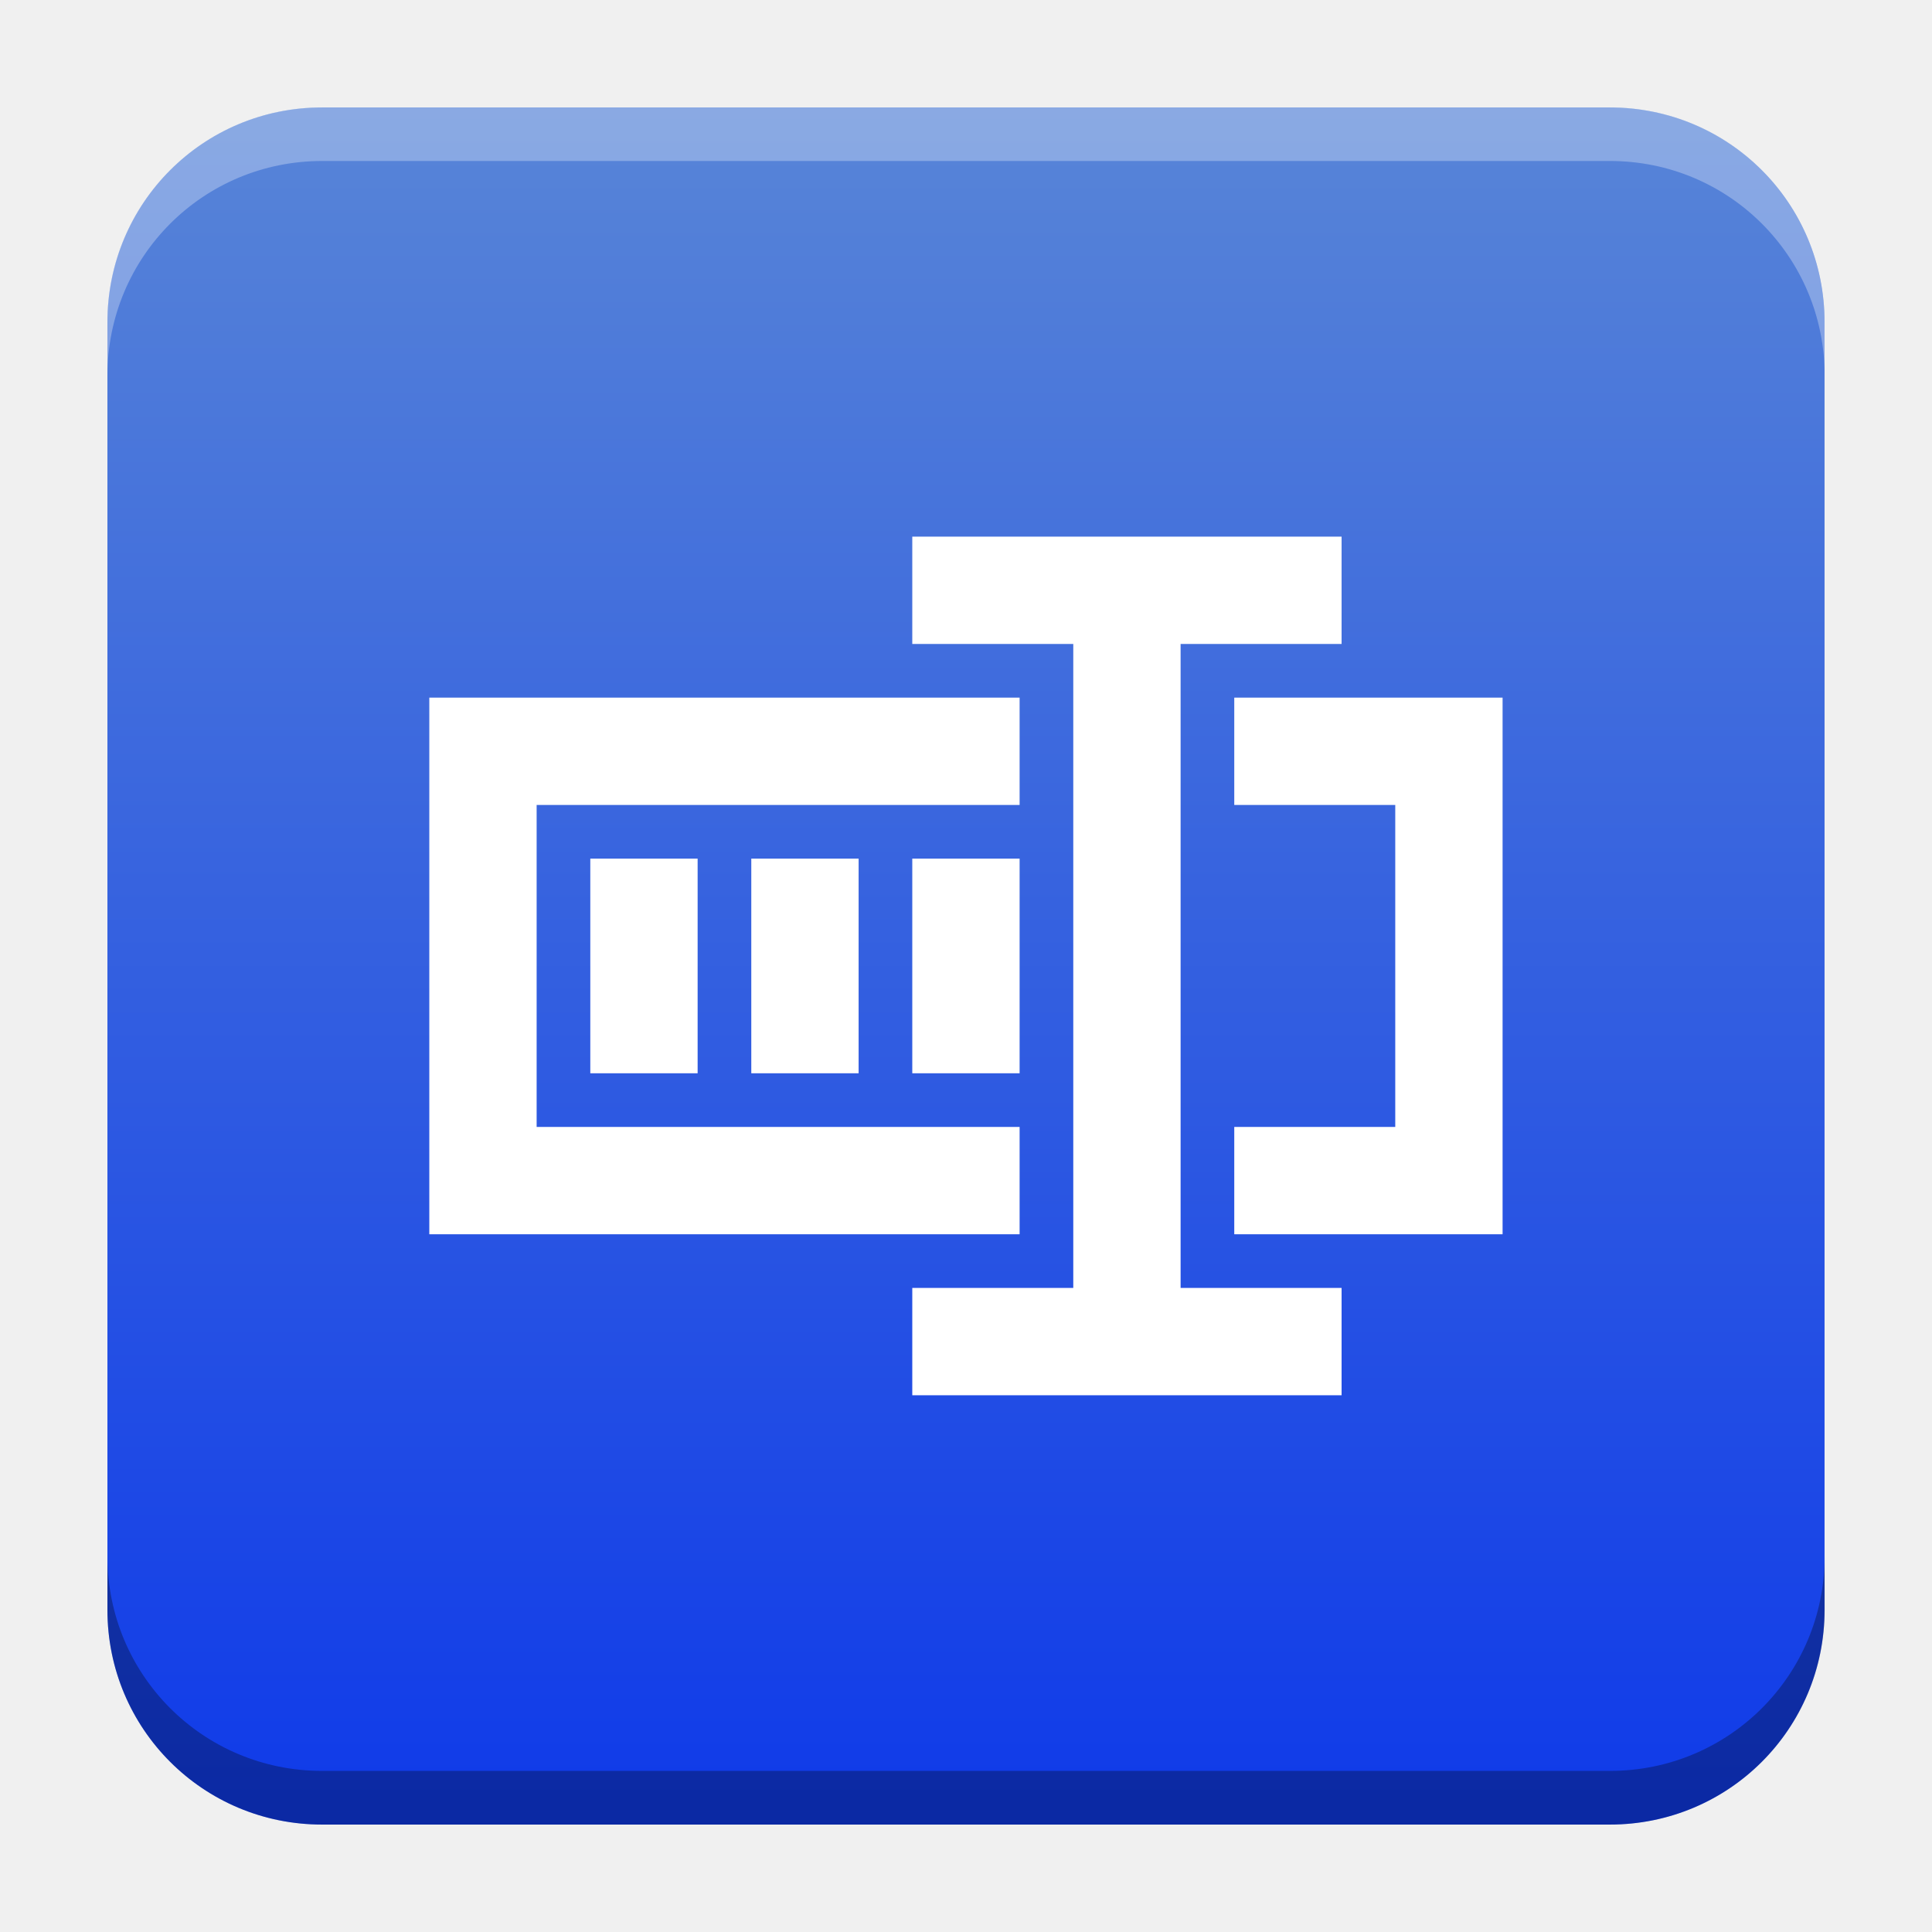
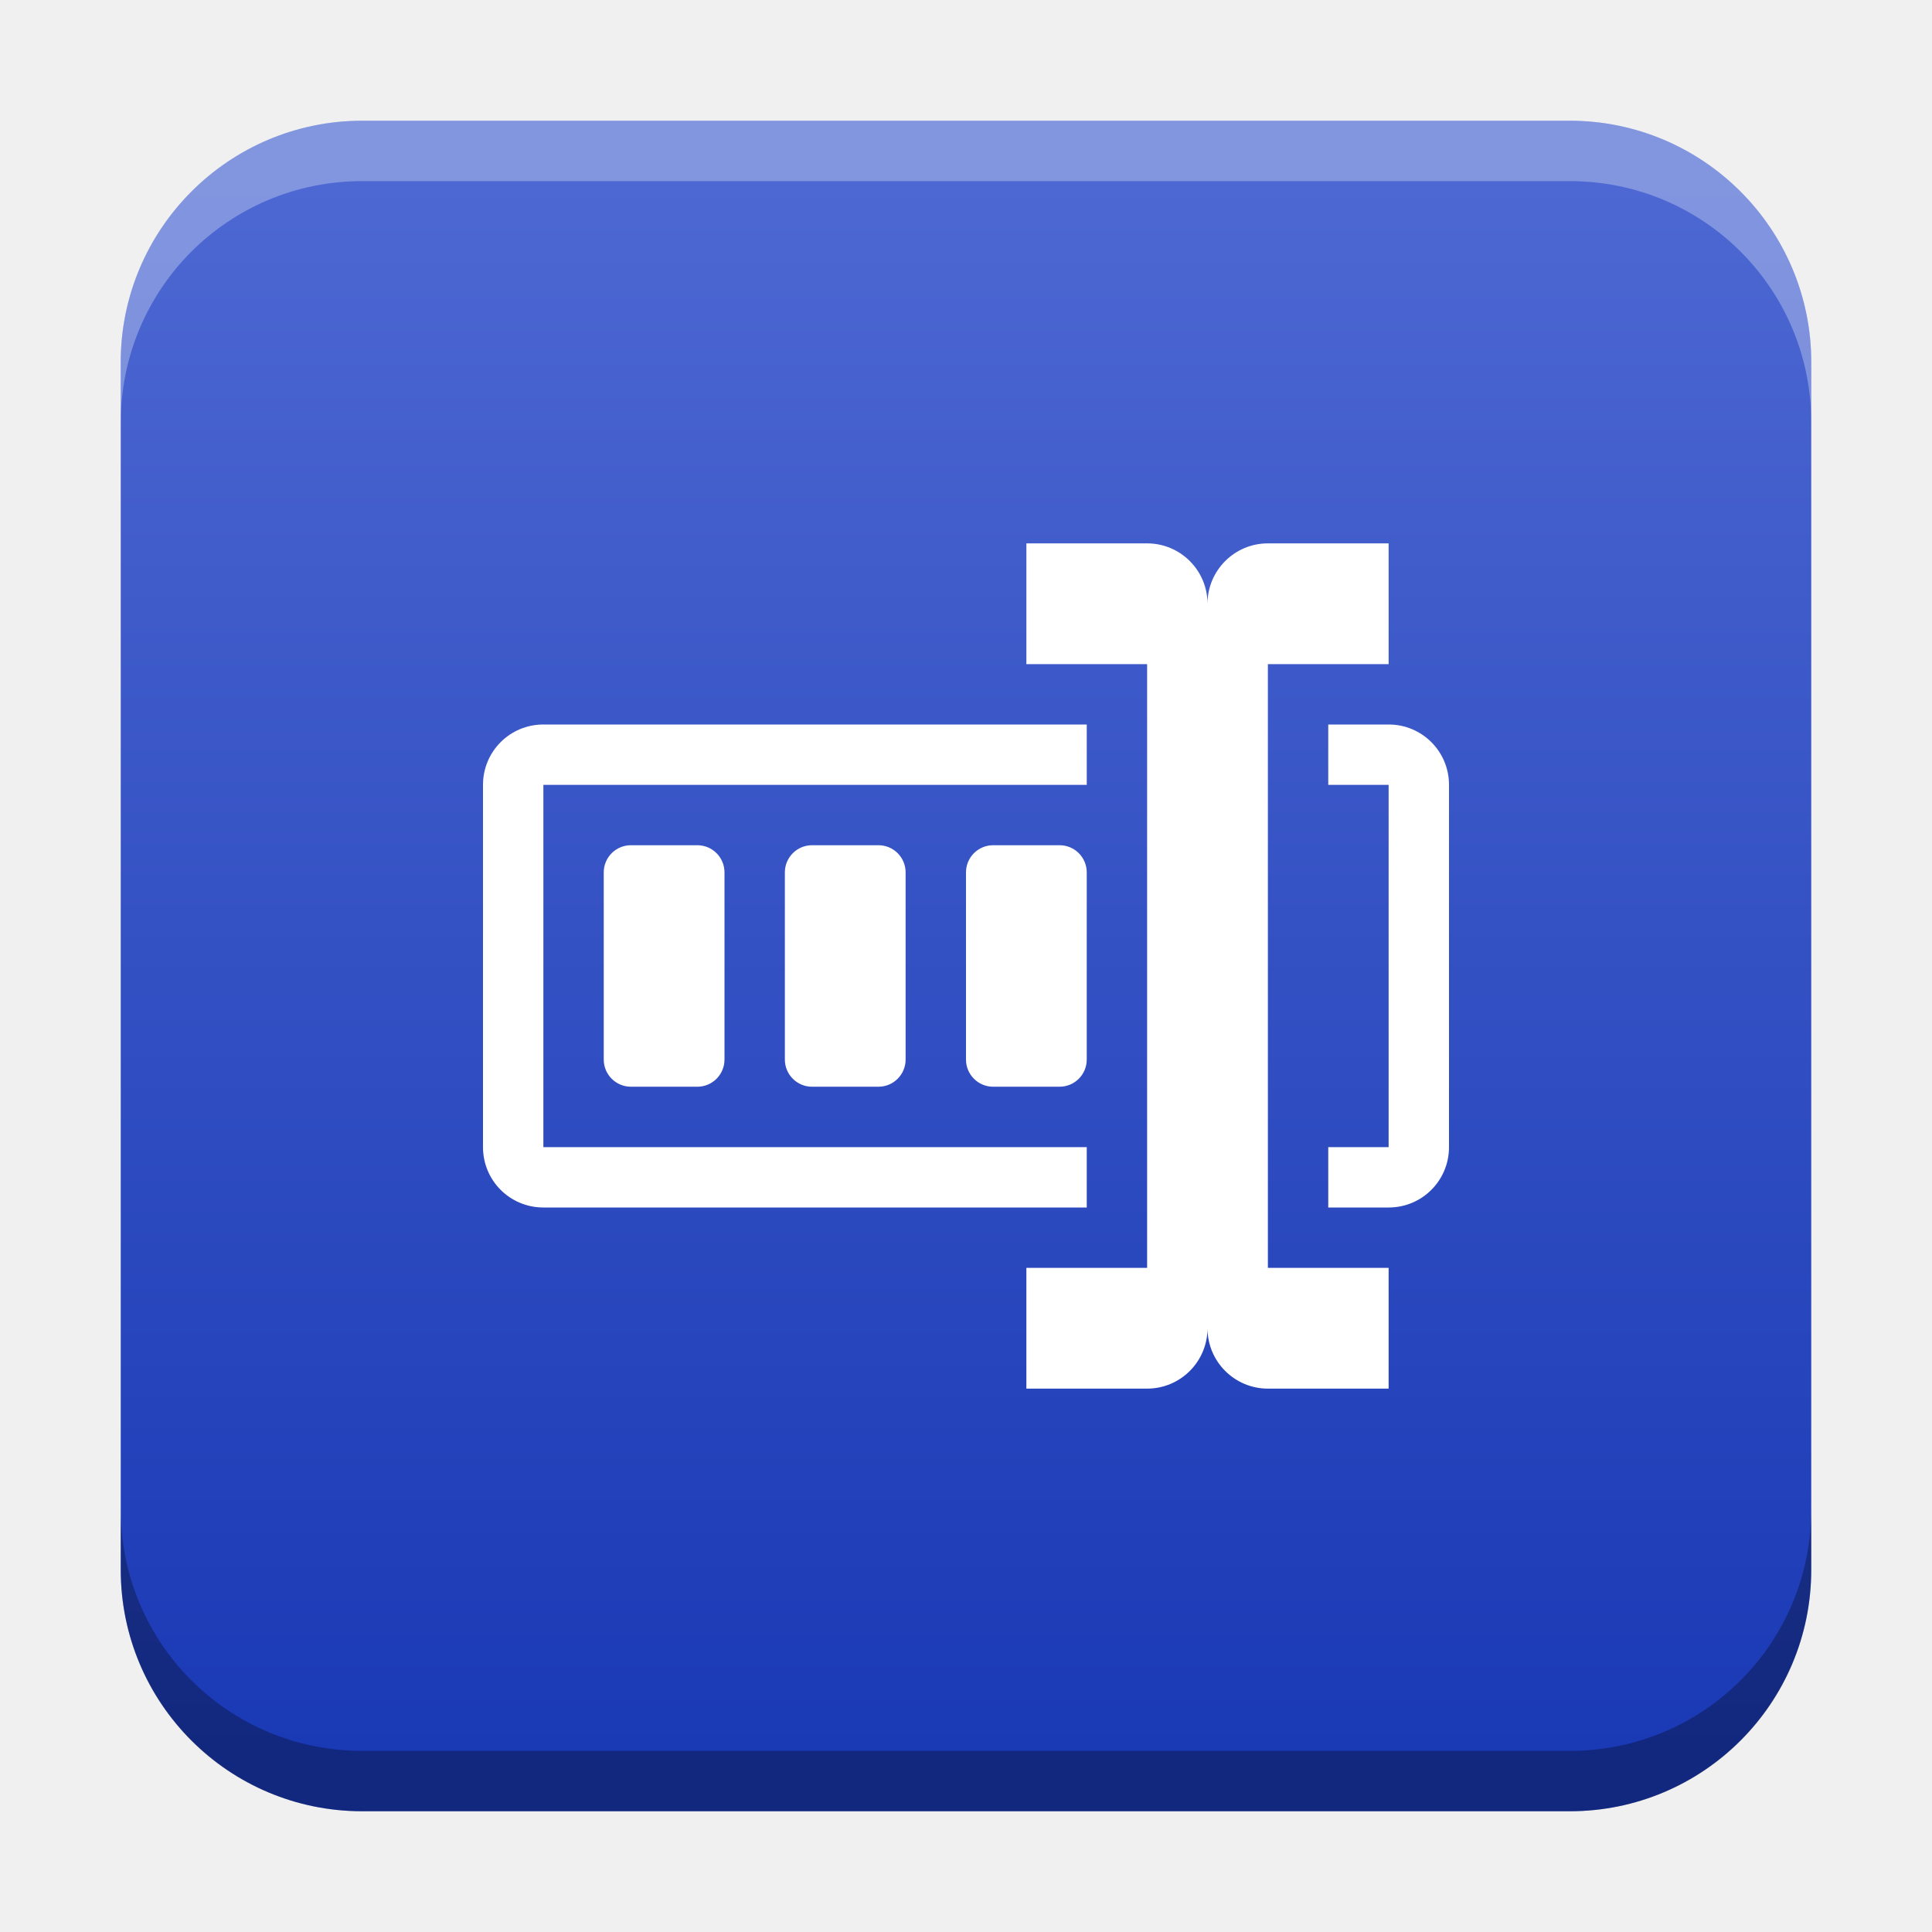
- <svg xmlns="http://www.w3.org/2000/svg" xmlns:xlink="http://www.w3.org/1999/xlink" width="18.001" height="18" id="svg2" version="1.1">
+ <svg xmlns="http://www.w3.org/2000/svg" xmlns:xlink="http://www.w3.org/1999/xlink" width="32" height="32" id="svg2" version="1.1">
  <defs id="defs4">
-     <linearGradient id="linearGradient2367">
-       <stop style="stop-color:#0f3ae9;stop-opacity:1" offset="0" id="stop2363" />
-       <stop style="stop-color:#5885d7;stop-opacity:1" offset="1" id="stop2365" />
+     <linearGradient id="linearGradient10683">
+       <stop style="stop-color:#1a39b5;stop-opacity:1" offset="0" id="stop10679" />
+       <stop style="stop-color:#4d68d2;stop-opacity:1" offset="1" id="stop10681" />
+     </linearGradient>
+     <linearGradient id="linearGradient8471">
+       <stop id="stop8467" offset="0" style="stop-color:#2aa9c7;stop-opacity:1" />
+       <stop id="stop8469" offset="1" style="stop-color:#297fcc;stop-opacity:1" />
    </linearGradient>
    <linearGradient id="linearGradient5306">
      <stop style="stop-color:#ffffff;stop-opacity:0.099;" offset="0" id="stop5308" />
      <stop style="stop-color:#ffffff;stop-opacity:0;" offset="1" id="stop5310" />
    </linearGradient>
    <linearGradient id="linearGradient5290">
      <stop style="stop-color:#00ffff;stop-opacity:0.098;" offset="0" id="stop5292" />
      <stop id="stop6740" offset="0.5" style="stop-color:#00ff7f;stop-opacity:0.047;" />
      <stop style="stop-color:#00ff00;stop-opacity:0;" offset="1" id="stop5294" />
    </linearGradient>
    <linearGradient id="linearGradient5188">
      <stop style="stop-color:#64b5f6;stop-opacity:0.247;" offset="0" id="stop5198" />
      <stop style="stop-color:#64b5f6;stop-opacity:0;" offset="1" id="stop5192" />
    </linearGradient>
    <linearGradient id="linearGradient3975">
      <stop style="stop-color:#ff5555;stop-opacity:1;" offset="0" id="stop3977" />
    </linearGradient>
    <linearGradient id="linearGradient3969">
      <stop style="stop-color:#87cdde;stop-opacity:1;" offset="0" id="stop3971" />
    </linearGradient>
    <filter id="filter3945" x="0" y="6" width="1.2" style="color-interpolation-filters:sRGB">
      <feDiffuseLighting id="feDiffuseLighting3947" lighting-color="#fdfdfd" surfaceScale="121.495" diffuseConstant="28.448" />
    </filter>
    <filter id="filter3979" style="color-interpolation-filters:sRGB">
      <feFlood flood-opacity="0.2" flood-color="rgb(0,0,0)" result="flood" id="feFlood3981" />
      <feComposite in="flood" in2="SourceGraphic" operator="in" result="composite1" id="feComposite3983" />
      <feGaussianBlur stdDeviation="6" result="blur" id="feGaussianBlur3985" />
      <feOffset dx="0" dy="6" result="offset" id="feOffset3987" />
      <feComposite in="SourceGraphic" in2="offset" operator="over" result="fbSourceGraphic" id="feComposite3989" />
      <feColorMatrix result="fbSourceGraphicAlpha" in="fbSourceGraphic" values="0 0 0 -1 0 0 0 0 -1 0 0 0 0 -1 0 0 0 0 1 0" id="feColorMatrix3991" />
      <feFlood id="feFlood3993" flood-opacity="0.2" flood-color="rgb(0,0,0)" result="flood" in="fbSourceGraphic" />
      <feComposite id="feComposite3995" in2="fbSourceGraphic" in="flood" operator="in" result="composite1" />
      <feGaussianBlur id="feGaussianBlur3997" stdDeviation="6" result="blur" />
      <feOffset id="feOffset3999" dx="0" dy="6" result="offset" />
      <feComposite id="feComposite4001" in2="offset" in="fbSourceGraphic" operator="over" result="composite2" />
    </filter>
    <filter style="color-interpolation-filters:sRGB" id="filter3876">
      <feFlood flood-opacity="0.2" flood-color="rgb(0,0,0)" result="flood" id="feFlood3878" />
      <feComposite in="flood" in2="SourceGraphic" operator="in" result="composite1" id="feComposite3880" />
      <feGaussianBlur stdDeviation="6" result="blur" id="feGaussianBlur3882" />
      <feOffset dx="0" dy="6" result="offset" id="feOffset3884" />
      <feComposite in="SourceGraphic" in2="offset" operator="over" result="fbSourceGraphic" id="feComposite3886" />
      <feColorMatrix result="fbSourceGraphicAlpha" in="fbSourceGraphic" values="0 0 0 -1 0 0 0 0 -1 0 0 0 0 -1 0 0 0 0 1 0" id="feColorMatrix3888" />
      <feFlood id="feFlood3890" flood-opacity="0.397" flood-color="rgb(0,0,0)" result="flood" in="fbSourceGraphic" />
      <feComposite id="feComposite3892" in2="fbSourceGraphic" in="flood" operator="in" result="composite1" />
      <feGaussianBlur id="feGaussianBlur3894" stdDeviation="19.2" result="blur" />
      <feOffset id="feOffset3896" dx="0" dy="6" result="offset" />
      <feComposite id="feComposite3898" in2="offset" in="fbSourceGraphic" operator="over" result="fbSourceGraphic" />
      <feColorMatrix result="fbSourceGraphicAlpha" in="fbSourceGraphic" values="0 0 0 -1 0 0 0 0 -1 0 0 0 0 -1 0 0 0 0 1 0" id="feColorMatrix3900" />
      <feFlood id="feFlood3902" flood-opacity="0.8" flood-color="rgb(0,0,0)" result="flood" in="fbSourceGraphic" />
      <feComposite id="feComposite3904" in2="fbSourceGraphic" in="flood" operator="in" result="composite1" />
      <feGaussianBlur id="feGaussianBlur3906" stdDeviation="19.2" result="blur" />
      <feOffset id="feOffset3908" dx="0" dy="6" result="offset" />
      <feComposite id="feComposite3910" in2="offset" in="fbSourceGraphic" operator="over" result="fbSourceGraphic" />
      <feColorMatrix result="fbSourceGraphicAlpha" in="fbSourceGraphic" values="0 0 0 -1 0 0 0 0 -1 0 0 0 0 -1 0 0 0 0 1 0" id="feColorMatrix3912" />
      <feFlood id="feFlood3914" flood-opacity="0.8" flood-color="rgb(0,0,0)" result="flood" in="fbSourceGraphic" />
      <feComposite id="feComposite3916" in2="fbSourceGraphic" in="flood" operator="in" result="composite1" />
      <feGaussianBlur id="feGaussianBlur3918" stdDeviation="26.1" result="blur" />
      <feOffset id="feOffset3920" dx="0" dy="6" result="offset" />
      <feComposite id="feComposite3922" in2="offset" in="fbSourceGraphic" operator="over" result="fbSourceGraphic" />
      <feColorMatrix result="fbSourceGraphicAlpha" in="fbSourceGraphic" values="0 0 0 -1 0 0 0 0 -1 0 0 0 0 -1 0 0 0 0 1 0" id="feColorMatrix3924" />
      <feFlood id="feFlood3926" flood-opacity="0.8" flood-color="rgb(0,0,0)" result="flood" in="fbSourceGraphic" />
      <feComposite id="feComposite3928" in2="fbSourceGraphic" in="flood" operator="in" result="composite1" />
      <feGaussianBlur id="feGaussianBlur3930" stdDeviation="35.7" result="blur" />
      <feOffset id="feOffset3932" dx="0" dy="6" result="offset" />
      <feComposite id="feComposite3934" in2="offset" in="fbSourceGraphic" operator="over" result="fbSourceGraphic" />
      <feColorMatrix result="fbSourceGraphicAlpha" in="fbSourceGraphic" values="0 0 0 -1 0 0 0 0 -1 0 0 0 0 -1 0 0 0 0 1 0" id="feColorMatrix3936" />
      <feFlood id="feFlood3938" flood-opacity="0.8" flood-color="rgb(0,0,0)" result="flood" in="fbSourceGraphic" />
      <feComposite id="feComposite3940" in2="fbSourceGraphic" in="flood" operator="in" result="composite1" />
      <feGaussianBlur id="feGaussianBlur3942" stdDeviation="6" result="blur" />
      <feOffset id="feOffset3944" dx="0" dy="6" result="offset" />
      <feComposite id="feComposite3946" in2="offset" in="fbSourceGraphic" operator="over" result="fbSourceGraphic" />
      <feColorMatrix result="fbSourceGraphicAlpha" in="fbSourceGraphic" values="0 0 0 -1 0 0 0 0 -1 0 0 0 0 -1 0 0 0 0 1 0" id="feColorMatrix3948" />
      <feFlood id="feFlood3950" flood-opacity="0.8" flood-color="rgb(0,0,0)" result="flood" in="fbSourceGraphic" />
      <feComposite id="feComposite3952" in2="fbSourceGraphic" in="flood" operator="in" result="composite1" />
      <feGaussianBlur id="feGaussianBlur3954" stdDeviation="21.7" result="blur" />
      <feOffset id="feOffset3956" dx="0" dy="6" result="offset" />
      <feComposite id="feComposite3958" in2="offset" in="fbSourceGraphic" operator="over" result="fbSourceGraphic" />
      <feColorMatrix result="fbSourceGraphicAlpha" in="fbSourceGraphic" values="0 0 0 -1 0 0 0 0 -1 0 0 0 0 -1 0 0 0 0 1 0" id="feColorMatrix3960" />
      <feFlood id="feFlood3962" flood-opacity="0.8" flood-color="rgb(0,0,0)" result="flood" in="fbSourceGraphic" />
      <feComposite id="feComposite3964" in2="fbSourceGraphic" in="flood" operator="in" result="composite1" />
      <feGaussianBlur id="feGaussianBlur3966" stdDeviation="21.7" result="blur" />
      <feOffset id="feOffset3968" dx="0" dy="1.9" result="offset" />
      <feComposite id="feComposite3970" in2="offset" in="fbSourceGraphic" operator="over" result="fbSourceGraphic" />
      <feColorMatrix result="fbSourceGraphicAlpha" in="fbSourceGraphic" values="0 0 0 -1 0 0 0 0 -1 0 0 0 0 -1 0 0 0 0 1 0" id="feColorMatrix3972" />
      <feFlood id="feFlood3974" flood-opacity="0.8" flood-color="rgb(0,0,0)" result="flood" in="fbSourceGraphic" />
      <feComposite id="feComposite3976" in2="fbSourceGraphic" in="flood" operator="in" result="composite1" />
      <feGaussianBlur id="feGaussianBlur3978" stdDeviation="21.7" result="blur" />
      <feOffset id="feOffset3980" dx="3.6" dy="1.9" result="offset" />
      <feComposite id="feComposite3982" in2="offset" in="fbSourceGraphic" operator="over" result="fbSourceGraphic" />
      <feColorMatrix result="fbSourceGraphicAlpha" in="fbSourceGraphic" values="0 0 0 -1 0 0 0 0 -1 0 0 0 0 -1 0 0 0 0 1 0" id="feColorMatrix3984" />
      <feFlood id="feFlood3986" flood-opacity="0.8" flood-color="rgb(0,0,0)" result="flood" in="fbSourceGraphic" />
      <feComposite id="feComposite3988" in2="fbSourceGraphic" in="flood" operator="in" result="composite1" />
      <feGaussianBlur id="feGaussianBlur3990" stdDeviation="21.7" result="blur" />
      <feOffset id="feOffset3992" dx="9.6" dy="1.9" result="offset" />
      <feComposite id="feComposite3994" in2="offset" in="fbSourceGraphic" operator="over" result="fbSourceGraphic" />
      <feColorMatrix result="fbSourceGraphicAlpha" in="fbSourceGraphic" values="0 0 0 -1 0 0 0 0 -1 0 0 0 0 -1 0 0 0 0 1 0" id="feColorMatrix3996" />
      <feFlood id="feFlood3998" flood-opacity="0.8" flood-color="rgb(0,0,0)" result="flood" in="fbSourceGraphic" />
      <feComposite id="feComposite4000" in2="fbSourceGraphic" in="flood" operator="in" result="composite1" />
      <feGaussianBlur id="feGaussianBlur4002" stdDeviation="21.7" result="blur" />
      <feOffset id="feOffset4004" dx="1.2" dy="1.9" result="offset" />
      <feComposite id="feComposite4006" in2="offset" in="fbSourceGraphic" operator="over" result="fbSourceGraphic" />
      <feColorMatrix result="fbSourceGraphicAlpha" in="fbSourceGraphic" values="0 0 0 -1 0 0 0 0 -1 0 0 0 0 -1 0 0 0 0 1 0" id="feColorMatrix4008" />
      <feFlood id="feFlood4010" flood-opacity="0.8" flood-color="rgb(0,0,0)" result="flood" in="fbSourceGraphic" />
      <feComposite id="feComposite4012" in2="fbSourceGraphic" in="flood" operator="in" result="composite1" />
      <feGaussianBlur id="feGaussianBlur4014" stdDeviation="21.7" result="blur" />
      <feOffset id="feOffset4016" dx="-1.4" dy="1.9" result="offset" />
      <feComposite id="feComposite4018" in2="offset" in="fbSourceGraphic" operator="over" result="fbSourceGraphic" />
      <feColorMatrix result="fbSourceGraphicAlpha" in="fbSourceGraphic" values="0 0 0 -1 0 0 0 0 -1 0 0 0 0 -1 0 0 0 0 1 0" id="feColorMatrix4020" />
      <feFlood id="feFlood4022" flood-opacity="0.8" flood-color="rgb(0,0,0)" result="flood" in="fbSourceGraphic" />
      <feComposite id="feComposite4024" in2="fbSourceGraphic" in="flood" operator="in" result="composite1" />
      <feGaussianBlur id="feGaussianBlur4026" stdDeviation="21.7" result="blur" />
      <feOffset id="feOffset4028" dx="0.3" dy="1.9" result="offset" />
      <feComposite id="feComposite4030" in2="offset" in="fbSourceGraphic" operator="over" result="fbSourceGraphic" />
      <feColorMatrix result="fbSourceGraphicAlpha" in="fbSourceGraphic" values="0 0 0 -1 0 0 0 0 -1 0 0 0 0 -1 0 0 0 0 1 0" id="feColorMatrix4032" />
      <feFlood id="feFlood4034" flood-opacity="0.8" flood-color="rgb(0,0,0)" result="flood" in="fbSourceGraphic" />
      <feComposite id="feComposite4036" in2="fbSourceGraphic" in="flood" operator="in" result="composite1" />
      <feGaussianBlur id="feGaussianBlur4038" stdDeviation="21.7" result="blur" />
      <feOffset id="feOffset4040" dx="-8.04912e-16" dy="1.9" result="offset" />
      <feComposite id="feComposite4042" in2="offset" in="fbSourceGraphic" operator="over" result="fbSourceGraphic" />
      <feColorMatrix result="fbSourceGraphicAlpha" in="fbSourceGraphic" values="0 0 0 -1 0 0 0 0 -1 0 0 0 0 -1 0 0 0 0 1 0" id="feColorMatrix4044" />
      <feFlood id="feFlood4046" flood-opacity="0.8" flood-color="rgb(0,0,0)" result="flood" in="fbSourceGraphic" />
      <feComposite id="feComposite4048" in2="fbSourceGraphic" in="flood" operator="in" result="composite1" />
      <feGaussianBlur id="feGaussianBlur4050" stdDeviation="21.7" result="blur" />
      <feOffset id="feOffset4052" dx="-8.04912e-16" dy="3.6" result="offset" />
      <feComposite id="feComposite4054" in2="offset" in="fbSourceGraphic" operator="over" result="fbSourceGraphic" />
      <feColorMatrix result="fbSourceGraphicAlpha" in="fbSourceGraphic" values="0 0 0 -1 0 0 0 0 -1 0 0 0 0 -1 0 0 0 0 1 0" id="feColorMatrix4056" />
      <feFlood id="feFlood4058" flood-opacity="0.8" flood-color="rgb(0,0,0)" result="flood" in="fbSourceGraphic" />
      <feComposite id="feComposite4060" in2="fbSourceGraphic" in="flood" operator="in" result="composite1" />
      <feGaussianBlur id="feGaussianBlur4062" stdDeviation="6" result="blur" />
      <feOffset id="feOffset4064" dx="-8.04912e-16" dy="3.6" result="offset" />
      <feComposite id="feComposite4066" in2="offset" in="fbSourceGraphic" operator="over" result="fbSourceGraphic" />
      <feColorMatrix result="fbSourceGraphicAlpha" in="fbSourceGraphic" values="0 0 0 -1 0 0 0 0 -1 0 0 0 0 -1 0 0 0 0 1 0" id="feColorMatrix4080" />
      <feFlood id="feFlood4082" flood-opacity="0.8" flood-color="rgb(0,0,0)" result="flood" in="fbSourceGraphic" />
      <feComposite id="feComposite4084" in2="fbSourceGraphic" in="flood" operator="in" result="composite1" />
      <feGaussianBlur id="feGaussianBlur4086" stdDeviation="6" result="blur" />
      <feOffset id="feOffset4088" dx="-8.04912e-16" dy="3.6" result="offset" />
      <feComposite id="feComposite4090" in2="offset" in="fbSourceGraphic" operator="over" result="fbSourceGraphic" />
      <feColorMatrix result="fbSourceGraphicAlpha" in="fbSourceGraphic" values="0 0 0 -1 0 0 0 0 -1 0 0 0 0 -1 0 0 0 0 1 0" id="feColorMatrix4092" />
      <feFlood id="feFlood4094" flood-opacity="0.8" flood-color="rgb(0,0,0)" result="flood" in="fbSourceGraphic" />
      <feComposite id="feComposite4096" in2="fbSourceGraphic" in="flood" operator="in" result="composite1" />
      <feGaussianBlur id="feGaussianBlur4098" stdDeviation="6" result="blur" />
      <feOffset id="feOffset4100" dx="-8.04912e-16" dy="7.7" result="offset" />
      <feComposite id="feComposite4102" in2="offset" in="fbSourceGraphic" operator="over" result="fbSourceGraphic" />
      <feColorMatrix result="fbSourceGraphicAlpha" in="fbSourceGraphic" values="0 0 0 -1 0 0 0 0 -1 0 0 0 0 -1 0 0 0 0 1 0" id="feColorMatrix4104" />
      <feFlood id="feFlood4106" flood-opacity="0.8" flood-color="rgb(0,0,0)" result="flood" in="fbSourceGraphic" />
      <feComposite id="feComposite4108" in2="fbSourceGraphic" in="flood" operator="in" result="composite1" />
      <feGaussianBlur id="feGaussianBlur4110" stdDeviation="6" result="blur" />
      <feOffset id="feOffset4112" dx="-8.04912e-16" dy="11.6" result="offset" />
      <feComposite id="feComposite4114" in2="offset" in="fbSourceGraphic" operator="over" result="fbSourceGraphic" />
      <feColorMatrix result="fbSourceGraphicAlpha" in="fbSourceGraphic" values="0 0 0 -1 0 0 0 0 -1 0 0 0 0 -1 0 0 0 0 1 0" id="feColorMatrix4116" />
      <feFlood id="feFlood4118" flood-opacity="0.5" flood-color="rgb(0,0,0)" result="flood" in="fbSourceGraphic" />
      <feComposite id="feComposite4120" in2="fbSourceGraphic" in="flood" operator="in" result="composite1" />
      <feGaussianBlur id="feGaussianBlur4122" stdDeviation="6" result="blur" />
      <feOffset id="feOffset4124" dx="-8.04912e-16" dy="11.6" result="offset" />
      <feComposite id="feComposite4126" in2="offset" in="fbSourceGraphic" operator="over" result="fbSourceGraphic" />
      <feColorMatrix result="fbSourceGraphicAlpha" in="fbSourceGraphic" values="0 0 0 -1 0 0 0 0 -1 0 0 0 0 -1 0 0 0 0 1 0" id="feColorMatrix4128" />
      <feFlood id="feFlood4130" flood-opacity="0.3" flood-color="rgb(0,0,0)" result="flood" in="fbSourceGraphic" />
      <feComposite id="feComposite4132" in2="fbSourceGraphic" in="flood" operator="in" result="composite1" />
      <feGaussianBlur id="feGaussianBlur4134" stdDeviation="6" result="blur" />
      <feOffset id="feOffset4136" dx="-8.04912e-16" dy="11.6" result="offset" />
      <feComposite id="feComposite4138" in2="offset" in="fbSourceGraphic" operator="over" result="fbSourceGraphic" />
      <feColorMatrix result="fbSourceGraphicAlpha" in="fbSourceGraphic" values="0 0 0 -1 0 0 0 0 -1 0 0 0 0 -1 0 0 0 0 1 0" id="feColorMatrix4140" />
      <feFlood id="feFlood4142" flood-opacity="0.2" flood-color="rgb(0,0,0)" result="flood" in="fbSourceGraphic" />
      <feComposite id="feComposite4144" in2="fbSourceGraphic" in="flood" operator="in" result="composite1" />
      <feGaussianBlur id="feGaussianBlur4146" stdDeviation="6" result="blur" />
      <feOffset id="feOffset4148" dx="-8.04912e-16" dy="11.6" result="offset" />
      <feComposite id="feComposite4150" in2="offset" in="fbSourceGraphic" operator="over" result="fbSourceGraphic" />
      <feColorMatrix result="fbSourceGraphicAlpha" in="fbSourceGraphic" values="0 0 0 -1 0 0 0 0 -1 0 0 0 0 -1 0 0 0 0 1 0" id="feColorMatrix4152" />
      <feFlood id="feFlood4154" flood-opacity="0.2" flood-color="rgb(0,0,0)" result="flood" in="fbSourceGraphic" />
      <feComposite id="feComposite4156" in2="fbSourceGraphic" in="flood" operator="in" result="composite1" />
      <feGaussianBlur id="feGaussianBlur4158" stdDeviation="6" result="blur" />
      <feOffset id="feOffset4160" dx="-8.04912e-16" dy="11.6" result="offset" />
      <feComposite id="feComposite4162" in2="offset" in="fbSourceGraphic" operator="over" result="fbSourceGraphic" />
      <feColorMatrix result="fbSourceGraphicAlpha" in="fbSourceGraphic" values="0 0 0 -1 0 0 0 0 -1 0 0 0 0 -1 0 0 0 0 1 0" id="feColorMatrix4164" />
      <feFlood id="feFlood4166" flood-opacity="0.2" flood-color="rgb(0,0,0)" result="flood" in="fbSourceGraphic" />
      <feComposite id="feComposite4168" in2="fbSourceGraphic" in="flood" operator="in" result="composite1" />
      <feGaussianBlur id="feGaussianBlur4170" stdDeviation="6" result="blur" />
      <feOffset id="feOffset4172" dx="-8.04912e-16" dy="6" result="offset" />
      <feComposite id="feComposite4174" in2="offset" in="fbSourceGraphic" operator="over" result="composite2" />
    </filter>
    <filter id="filter4522" style="color-interpolation-filters:sRGB">
      <feGaussianBlur stdDeviation="3" id="feGaussianBlur4524" />
      <feColorMatrix result="fbSourceGraphic" values="1 0 0 0 0 0 1 0 0 0 0 0 1 0 0 0 0 0 6 -2.5 " id="feColorMatrix4526" />
    </filter>
    <filter id="filter4576" style="color-interpolation-filters:sRGB">
      <feGaussianBlur stdDeviation="3" id="feGaussianBlur4578" />
      <feColorMatrix result="fbSourceGraphic" values="1 0 0 0 0 0 1 0 0 0 0 0 1 0 0 0 0 0 6 -2.5 " id="feColorMatrix4580" />
    </filter>
    <filter id="filter4576-0" style="color-interpolation-filters:sRGB">
      <feGaussianBlur stdDeviation="3" id="feGaussianBlur4578-8" />
      <feColorMatrix result="fbSourceGraphic" values="1 0 0 0 0 0 1 0 0 0 0 0 1 0 0 0 0 0 6 -2.5 " id="feColorMatrix4580-0" />
    </filter>
    <filter id="filter4576-0-0" style="color-interpolation-filters:sRGB">
      <feGaussianBlur stdDeviation="3" id="feGaussianBlur4578-8-5" />
      <feColorMatrix result="fbSourceGraphic" values="1 0 0 0 0 0 1 0 0 0 0 0 1 0 0 0 0 0 6 -2.5 " id="feColorMatrix4580-0-2" />
    </filter>
    <filter id="filter4576-0-0-4" style="color-interpolation-filters:sRGB">
      <feGaussianBlur stdDeviation="3" id="feGaussianBlur4578-8-5-2" />
      <feColorMatrix result="fbSourceGraphic" values="1 0 0 0 0 0 1 0 0 0 0 0 1 0 0 0 0 0 6 -2.5 " id="feColorMatrix4580-0-2-7" />
    </filter>
    <radialGradient xlink:href="#linearGradient5306" id="radialGradient5296" cx="9" cy="1032.112" fx="9" fy="1032.112" r="10.125" gradientUnits="userSpaceOnUse" gradientTransform="matrix(1.944444,0,0,1.944447,-13.5625,-977.5881)" />
    <linearGradient xlink:href="#linearGradient5306" id="linearGradient5312" x1="-15.75" y1="1029.3" x2="23.625" y2="1029.3" gradientUnits="userSpaceOnUse" />
    <linearGradient id="linearGradient3783-1">
      <stop id="stop3785-2" offset="0" style="stop-color:#1e94d3;stop-opacity:1;" />
      <stop style="stop-color:#1e94d3;stop-opacity:1;" offset="1" id="stop3803-6" />
    </linearGradient>
    <linearGradient gradientUnits="userSpaceOnUse" y2="50" x2="30" y1="90" x1="-10" id="linearGradient3827-7" xlink:href="#linearGradient3783-1" />
    <linearGradient gradientUnits="userSpaceOnUse" y2="50" x2="30" y1="90" x1="-10" id="linearGradient3827" xlink:href="#linearGradient3783" />
    <linearGradient id="linearGradient3783">
      <stop id="stop3785" offset="0" style="stop-color:#1e94d3;stop-opacity:1;" />
      <stop style="stop-color:#1e94d3;stop-opacity:1;" offset="1" id="stop3803" />
    </linearGradient>
    <linearGradient id="linearGradient3821">
      <stop id="stop3823" offset="0" style="stop-color:#37aee2;stop-opacity:1;" />
      <stop id="stop3825" offset="1" style="stop-color:#1e96c8;stop-opacity:1;" />
    </linearGradient>
    <linearGradient id="linearGradient3829">
      <stop style="stop-color:#1f96d4;stop-opacity:1;" offset="0" id="stop3831" />
      <stop style="stop-color:#37aee2;stop-opacity:1;" offset="1" id="stop3833" />
    </linearGradient>
    <linearGradient id="linearGradient3877">
      <stop id="stop3879" offset="0" style="stop-color:#eff7fc;stop-opacity:1;" />
      <stop id="stop3881" offset="1" style="stop-color:#ffffff;stop-opacity:1;" />
    </linearGradient>
    <linearGradient id="linearGradient3689">
      <stop id="stop3691" offset="0" style="stop-color:#f68000;stop-opacity:1;" />
      <stop id="stop3693" offset="1" style="stop-color:#fd9800;stop-opacity:1;" />
    </linearGradient>
    <linearGradient id="linearGradient3675">
      <stop id="stop3677" offset="0" style="stop-color:#ffb900;stop-opacity:1;" />
      <stop id="stop3679" offset="1" style="stop-color:#ffd76b;stop-opacity:1;" />
    </linearGradient>
    <linearGradient y2="463.262" x2="412.23" y1="461.921" x1="-113.893" gradientUnits="userSpaceOnUse" id="linearGradient3840" xlink:href="#linearGradient3675" />
    <linearGradient id="linearGradient3634">
      <stop style="stop-color:#7a8288;stop-opacity:1;" offset="0" id="stop3636" />
      <stop id="stop3638" offset="0.076" style="stop-color:#9fa3a7;stop-opacity:1;" />
      <stop style="stop-color:#7d858b;stop-opacity:1;" offset="1" id="stop3640" />
    </linearGradient>
    <linearGradient y2="12.703" x2="151.346" y1="-0.642" x1="107.209" gradientTransform="matrix(0.2822222,0,0,0.2822222,-0.1398399,-0.01181449)" gradientUnits="userSpaceOnUse" id="linearGradient3838" xlink:href="#linearGradient3634" />
    <linearGradient id="linearGradient3712">
      <stop id="stop3714" offset="0" style="stop-color:#a1abb2;stop-opacity:1;" />
      <stop style="stop-color:#eaeced;stop-opacity:1;" offset="0.148" id="stop3720" />
      <stop id="stop3716" offset="1" style="stop-color:#c6ccd0;stop-opacity:1;" />
    </linearGradient>
    <linearGradient y2="27.389" x2="164.759" y1="12.641" x1="104.886" gradientUnits="userSpaceOnUse" id="linearGradient3836" xlink:href="#linearGradient3712" />
    <linearGradient id="linearGradient3702">
      <stop id="stop3704" offset="0" style="stop-color:#7a8288;stop-opacity:1;" />
      <stop style="stop-color:#9fa3a7;stop-opacity:1;" offset="0.529" id="stop3710" />
      <stop id="stop3706" offset="1" style="stop-color:#7d858b;stop-opacity:1;" />
    </linearGradient>
    <linearGradient y2="268.415" x2="334.031" y1="252.484" x1="18.875" gradientUnits="userSpaceOnUse" id="linearGradient3834" xlink:href="#linearGradient3702" />
    <linearGradient id="linearGradient3626">
      <stop style="stop-color:#a1abb2;stop-opacity:1;" offset="0" id="stop3628" />
      <stop id="stop3630" offset="0.083" style="stop-color:#eaeced;stop-opacity:1;" />
      <stop style="stop-color:#c6ccd0;stop-opacity:1;" offset="1" id="stop3632" />
    </linearGradient>
    <linearGradient y2="290.7" x2="278.432" y1="228.6" x1="44.104" gradientUnits="userSpaceOnUse" id="linearGradient3832" xlink:href="#linearGradient3626" />
    <linearGradient id="linearGradient3646">
      <stop id="stop3648" offset="0" style="stop-color:#f48200;stop-opacity:0;" />
      <stop style="stop-color:#f48200;stop-opacity:0.728;" offset="0.589" id="stop3654" />
      <stop id="stop3658" offset="0.816" style="stop-color:#cc5f00;stop-opacity:1;" />
      <stop id="stop3650" offset="1" style="stop-color:#a43d00;stop-opacity:1;" />
    </linearGradient>
    <linearGradient y2="55.356" x2="261.622" y1="70.105" x1="115.202" gradientUnits="userSpaceOnUse" id="linearGradient3830" xlink:href="#linearGradient3646" />
    <linearGradient id="linearGradient3668">
      <stop style="stop-color:#9b4400;stop-opacity:1;" offset="0" id="stop3670" />
      <stop style="stop-color:#e56300;stop-opacity:1;" offset="1" id="stop3672" />
    </linearGradient>
    <linearGradient y2="108.988" x2="93.522" y1="102.284" x1="64.751" gradientUnits="userSpaceOnUse" id="linearGradient3828" xlink:href="#linearGradient3668" />
    <linearGradient id="linearGradient3649">
      <stop id="stop3651" offset="0" style="stop-color:#e26400;stop-opacity:1;" />
      <stop id="stop3653" offset="1" style="stop-color:#ffb900;stop-opacity:1;" />
    </linearGradient>
    <linearGradient y2="125.316" x2="44.376" y1="100.342" x1="40.775" gradientTransform="matrix(1,0,0,1.020233,0,-1.423461)" gradientUnits="userSpaceOnUse" id="linearGradient3826" xlink:href="#linearGradient3649" />
    <linearGradient id="linearGradient3689-2">
      <stop id="stop3691-2" offset="0" style="stop-color:#f68000;stop-opacity:1;" />
      <stop id="stop3693-3" offset="1" style="stop-color:#fd9800;stop-opacity:1;" />
    </linearGradient>
    <linearGradient id="linearGradient3675-8">
      <stop id="stop3677-4" offset="0" style="stop-color:#ffb900;stop-opacity:1;" />
      <stop id="stop3679-7" offset="1" style="stop-color:#ffd76b;stop-opacity:1;" />
    </linearGradient>
    <linearGradient y2="463.262" x2="412.23" y1="461.921" x1="-113.893" gradientUnits="userSpaceOnUse" id="linearGradient3840-4" xlink:href="#linearGradient3675-8" />
    <linearGradient id="linearGradient3634-7">
      <stop style="stop-color:#7a8288;stop-opacity:1;" offset="0" id="stop3636-4" />
      <stop id="stop3638-6" offset="0.076" style="stop-color:#9fa3a7;stop-opacity:1;" />
      <stop style="stop-color:#7d858b;stop-opacity:1;" offset="1" id="stop3640-9" />
    </linearGradient>
    <linearGradient y2="12.703" x2="151.346" y1="-0.642" x1="107.209" gradientTransform="matrix(0.2822222,0,0,0.2822222,-0.1398399,-0.01181449)" gradientUnits="userSpaceOnUse" id="linearGradient3838-1" xlink:href="#linearGradient3634-7" />
    <linearGradient id="linearGradient3712-7">
      <stop id="stop3714-7" offset="0" style="stop-color:#a1abb2;stop-opacity:1;" />
      <stop style="stop-color:#eaeced;stop-opacity:1;" offset="0.148" id="stop3720-2" />
      <stop id="stop3716-3" offset="1" style="stop-color:#c6ccd0;stop-opacity:1;" />
    </linearGradient>
    <linearGradient y2="27.389" x2="164.759" y1="12.641" x1="104.886" gradientUnits="userSpaceOnUse" id="linearGradient3836-7" xlink:href="#linearGradient3712-7" />
    <linearGradient id="linearGradient3702-3">
      <stop id="stop3704-5" offset="0" style="stop-color:#7a8288;stop-opacity:1;" />
      <stop style="stop-color:#9fa3a7;stop-opacity:1;" offset="0.529" id="stop3710-4" />
      <stop id="stop3706-4" offset="1" style="stop-color:#7d858b;stop-opacity:1;" />
    </linearGradient>
    <linearGradient y2="268.415" x2="334.031" y1="252.484" x1="18.875" gradientUnits="userSpaceOnUse" id="linearGradient3834-9" xlink:href="#linearGradient3702-3" />
    <linearGradient id="linearGradient3626-6">
      <stop style="stop-color:#a1abb2;stop-opacity:1;" offset="0" id="stop3628-0" />
      <stop id="stop3630-5" offset="0.083" style="stop-color:#eaeced;stop-opacity:1;" />
      <stop style="stop-color:#c6ccd0;stop-opacity:1;" offset="1" id="stop3632-7" />
    </linearGradient>
    <linearGradient y2="290.7" x2="278.432" y1="228.6" x1="44.104" gradientUnits="userSpaceOnUse" id="linearGradient3832-3" xlink:href="#linearGradient3626-6" />
    <linearGradient id="linearGradient3646-6">
      <stop id="stop3648-6" offset="0" style="stop-color:#f48200;stop-opacity:0;" />
      <stop style="stop-color:#f48200;stop-opacity:0.728;" offset="0.589" id="stop3654-6" />
      <stop id="stop3658-4" offset="0.816" style="stop-color:#cc5f00;stop-opacity:1;" />
      <stop id="stop3650-0" offset="1" style="stop-color:#a43d00;stop-opacity:1;" />
    </linearGradient>
    <linearGradient y2="55.356" x2="261.622" y1="70.105" x1="115.202" gradientUnits="userSpaceOnUse" id="linearGradient3830-6" xlink:href="#linearGradient3646-6" />
    <linearGradient id="linearGradient3668-5">
      <stop style="stop-color:#9b4400;stop-opacity:1;" offset="0" id="stop3670-3" />
      <stop style="stop-color:#e56300;stop-opacity:1;" offset="1" id="stop3672-2" />
    </linearGradient>
    <linearGradient y2="108.988" x2="93.522" y1="102.284" x1="64.751" gradientUnits="userSpaceOnUse" id="linearGradient3828-1" xlink:href="#linearGradient3668-5" />
    <linearGradient id="linearGradient3649-3">
      <stop id="stop3651-9" offset="0" style="stop-color:#e26400;stop-opacity:1;" />
      <stop id="stop3653-7" offset="1" style="stop-color:#ffb900;stop-opacity:1;" />
    </linearGradient>
    <linearGradient y2="125.316" x2="44.376" y1="100.342" x1="40.775" gradientTransform="matrix(1,0,0,1.020233,0,-1.423461)" gradientUnits="userSpaceOnUse" id="linearGradient3826-1" xlink:href="#linearGradient3649-3" />
    <linearGradient id="linearGradient2460" y2="44.984" gradientUnits="userSpaceOnUse" x2="19.36" y1="21.031" x1="19.245">
      <stop id="stop3602" style="stop-color:#fafafa;stop-opacity:1;" offset="0" />
      <stop id="stop3604" style="stop-color:#f0f0f0;stop-opacity:1;" offset="1" />
    </linearGradient>
    <linearGradient xlink:href="#linearGradient2460" id="linearGradient3157" gradientUnits="userSpaceOnUse" gradientTransform="matrix(12.10256,0,0,12.10256,-34.46825,-46.18711)" x1="18.93" y1="6.295" x2="19.36" y2="36.644" />
    <linearGradient id="linearGradient5479-2">
      <stop id="stop5481-7" offset="0" style="stop-color:#be5300;stop-opacity:1;" />
      <stop style="stop-color:#f07300;stop-opacity:1" offset="0.763" id="stop5483-4" />
      <stop id="stop5485-2" offset="1" style="stop-color:#e67700;stop-opacity:1;" />
    </linearGradient>
    <linearGradient y2="134.644" x2="128.507" y1="101.118" x1="4.11" gradientTransform="matrix(1.235159,0,0,1.235159,262.2571,326.9873)" gradientUnits="userSpaceOnUse" id="linearGradient3900" xlink:href="#linearGradient5479-2" />
    <linearGradient id="linearGradient5479-6">
      <stop style="stop-color:#be5300;stop-opacity:1;" offset="0" id="stop5481-6" />
      <stop id="stop5483-0" offset="0.763" style="stop-color:#f07300;stop-opacity:1" />
      <stop style="stop-color:#e67700;stop-opacity:1;" offset="1" id="stop5485-5" />
    </linearGradient>
    <linearGradient xlink:href="#linearGradient5479-6" id="linearGradient5467-1" gradientUnits="userSpaceOnUse" gradientTransform="matrix(1.235159,0,0,1.235159,262.2571,326.9873)" x1="4.11" y1="101.118" x2="128.507" y2="134.644" />
    <linearGradient id="linearGradient5447">
      <stop id="stop5451" offset="0" style="stop-color:#e66e00;stop-opacity:1;" />
      <stop style="stop-color:#e67700;stop-opacity:1;" offset="1" id="stop5453" />
    </linearGradient>
    <linearGradient id="linearGradient5479">
      <stop style="stop-color:#be5300;stop-opacity:1;" offset="0" id="stop5481" />
      <stop id="stop5483" offset="0.763" style="stop-color:#f07300;stop-opacity:1" />
      <stop style="stop-color:#e67700;stop-opacity:1;" offset="1" id="stop5485" />
    </linearGradient>
    <linearGradient xlink:href="#linearGradient5479" id="linearGradient5467" gradientUnits="userSpaceOnUse" gradientTransform="matrix(1.235159,0,0,1.235159,262.2571,326.9873)" x1="4.11" y1="101.118" x2="128.507" y2="134.644" />
    <linearGradient gradientTransform="matrix(1.005865,0,0,0.994169,100,0)" gradientUnits="userSpaceOnUse" id="linearGradient3416" y2="7.017" x2="45.448" y1="92.54" x1="45.448">
      <stop offset="0" style="stop-color:#000000;stop-opacity:1" id="stop3418" />
      <stop offset="1" style="stop-color:#000000;stop-opacity:0.588" id="stop3420" />
    </linearGradient>
    <linearGradient xlink:href="#ButtonShadow-0-1-1-5" id="linearGradient5342" gradientUnits="userSpaceOnUse" gradientTransform="matrix(1.007415,0,0,1.007415,-810.4888,593.1369)" x1="1012.513" y1="484.417" x2="1006.808" y2="20.626" />
    <linearGradient gradientTransform="matrix(1.005865,0,0,0.994169,100,0)" gradientUnits="userSpaceOnUse" id="linearGradient3409" y2="7.017" x2="45.448" y1="92.54" x1="45.448">
      <stop offset="0" style="stop-color:#000000;stop-opacity:1" id="stop3411" />
      <stop offset="1" style="stop-color:#000000;stop-opacity:0.588" id="stop3413" />
    </linearGradient>
    <linearGradient gradientTransform="matrix(1.005865,0,0,0.994169,100,0)" gradientUnits="userSpaceOnUse" id="linearGradient3402" y2="7.017" x2="45.448" y1="92.54" x1="45.448">
      <stop offset="0" style="stop-color:#000000;stop-opacity:1" id="stop3404" />
      <stop offset="1" style="stop-color:#000000;stop-opacity:0.588" id="stop3406" />
    </linearGradient>
    <linearGradient gradientTransform="matrix(1.005865,0,0,0.994169,100,0)" gradientUnits="userSpaceOnUse" id="linearGradient3395" y2="7.017" x2="45.448" y1="92.54" x1="45.448">
      <stop offset="0" style="stop-color:#000000;stop-opacity:1" id="stop3397" />
      <stop offset="1" style="stop-color:#000000;stop-opacity:0.588" id="stop3399" />
    </linearGradient>
    <linearGradient gradientTransform="matrix(1.005865,0,0,0.994169,100,0)" gradientUnits="userSpaceOnUse" id="ButtonShadow-0-1-1-5" y2="7.017" x2="45.448" y1="92.54" x1="45.448">
      <stop offset="0" style="stop-color:#000000;stop-opacity:1" id="stop3750-8-9-3-6" />
      <stop offset="1" style="stop-color:#000000;stop-opacity:0.588" id="stop3752-5-6-4-2" />
    </linearGradient>
    <linearGradient id="linearGradient4046">
      <stop offset="0" style="stop-color:#000000;stop-opacity:1;" id="stop4048" />
      <stop offset="1" style="stop-color:#ffffff;stop-opacity:0.2" id="stop4050" />
    </linearGradient>
    <linearGradient id="linearGradient3737">
      <stop offset="0" style="stop-color:#ffffff;stop-opacity:1" id="stop3739" />
      <stop offset="1" style="stop-color:#ffffff;stop-opacity:0" id="stop3741" />
    </linearGradient>
    <linearGradient id="linearGradient4487">
      <stop offset="0" style="stop-color:#000000;stop-opacity:1" id="stop4489" />
      <stop offset="1" style="stop-color:#000000;stop-opacity:0" id="stop4491" />
    </linearGradient>
    <linearGradient y2="251.661" x2="1011.953" y1="476.26" x1="1016.104" gradientTransform="translate(-146.2203,369.0885)" gradientUnits="userSpaceOnUse" id="linearGradient4082" xlink:href="#linearGradient4487" />
    <linearGradient xlink:href="#SVGID_2_" id="linearGradient3803" x1="259.994" y1="44" x2="259.994" y2="464" gradientUnits="userSpaceOnUse" />
    <linearGradient y2="217.459" x2="200.051" y1="185.074" x1="200.051" gradientTransform="matrix(9.257474,0,0,9.257474,-1595.928,-1607.211)" gradientUnits="userSpaceOnUse" id="linearGradient3017" xlink:href="#SVGID_2_" />
    <linearGradient xlink:href="#SVGID_2_" id="linearGradient3021" gradientUnits="userSpaceOnUse" gradientTransform="matrix(13.57763,0,0,13.57763,-2026.162,-2566.71)" x1="200.051" y1="185.074" x2="200.051" y2="217.459" />
    <linearGradient y2="217.459" x2="200.051" y1="185.074" x1="200.051" gradientUnits="userSpaceOnUse" id="SVGID_2_">
      <stop id="stop13" style="stop-color:#61B74A" offset="0" />
      <stop id="stop15" style="stop-color:#449934" offset="1" />
    </linearGradient>
    <radialGradient gradientUnits="userSpaceOnUse" gradientTransform="matrix(1,0,0,1.049991,0,-19.27059)" r="191.619" fy="385.484" fx="558.354" cy="385.484" cx="558.354" id="radialGradient3867" xlink:href="#XMLID_74_-8-1" />
    <linearGradient y2="48.085" x2="78.466" y1="56.301" x1="64.478" gradientUnits="userSpaceOnUse" id="XMLID_74_-8-1">
      <stop id="stop155-3-8" style="stop-color:#ffffff;stop-opacity:1;" offset="0" />
      <stop id="stop157-94-6" style="stop-color:#e6e6e6;stop-opacity:1;" offset="1" />
    </linearGradient>
-     <linearGradient xlink:href="#linearGradient2367" id="linearGradient2369" x1="8" y1="1109.773" x2="8" y2="1093.773" gradientUnits="userSpaceOnUse" />
+     <linearGradient xlink:href="#linearGradient10683" id="linearGradient10685" x1="14.999" y1="1121.773" x2="14.999" y2="1095.773" gradientUnits="userSpaceOnUse" />
  </defs>
  <g id="layer1" transform="translate(1.000843,-1092.773)" style="display:inline">
-     <path id="rect4731-1" style="display:inline;opacity:1;fill:url(#linearGradient2369);stroke-width:0.047;stroke-linecap:round;stroke-linejoin:round;fill-opacity:1" d="M 2,1093.774 H 13.999 c 1.108,0 2,0.892 2,2 v 11.999 c 0,1.108 -0.892,2 -2,2 H 2 c -1.108,0 -2,-0.892 -2,-2 v -11.999 c 0,-1.108 0.892,-2 2,-2 z" />
    <g id="g4337" transform="translate(-22.32045,1056.494)">
      <g id="g4666" transform="matrix(0.3360054,0,0,0.3360054,1.52959,73.04255)" />
      <g id="g5363" transform="matrix(0.3718735,0,0,0.3718735,38.80174,63.23904)">
        <g id="g5646" transform="matrix(2.689087,0,0,2.689087,-82.90587,-48.45008)" />
      </g>
    </g>
    <g id="g4198" transform="matrix(0.2626426,0,0,0.2626426,1.220109,1094.215)" />
    <g id="g6215" transform="matrix(0.2565045,0,0,0.2565045,1.50301,1094.209)" />
-     <path id="rect2559" style="display:inline;opacity:0.3;fill:#ffffff;fill-opacity:1;fill-rule:nonzero;stroke:none;stroke-width:0.047;stroke-linecap:round;stroke-linejoin:round;stroke-miterlimit:4;stroke-dasharray:none;stroke-dashoffset:0;stroke-opacity:1" d="M 3.002,1 C 1.894,1 0.998,1.892 1,3 l 8.429e-4,0.5 c 0,-1.108 0.892,-2 2,-2 H 15.001 c 1.108,0 2,0.892 2,2 L 17,3 C 16.998,1.892 16.108,1 15,1 Z" transform="translate(-1.000843,1092.773)" />
-     <path id="path2777" style="display:inline;opacity:0.3;fill:#000000;fill-opacity:1;fill-rule:nonzero;stroke:none;stroke-width:0.047;stroke-linecap:round;stroke-linejoin:round;stroke-miterlimit:4;stroke-dasharray:none;stroke-dashoffset:0;stroke-opacity:1" d="m 13.998,1109.773 c 1.108,0 2.002,-0.892 2.002,-2 v -0.5 c 0,1.108 -0.892,2 -2,2 H 2 c -1.108,0 -2,-0.892 -2,-2 l 5.000001e-8,0.5 c 1.1080002e-7,1.108 0.892,2 2,2 z" />
+     <rect style="opacity:1;fill:url(#linearGradient10685);fill-opacity:1;stroke:none;stroke-width:2;paint-order:markers stroke fill" id="rect7796" width="28" height="28" x="0.999" y="1094.773" ry="4" />
+     <path id="rect7982" style="opacity:0.3;fill:#ffffff;fill-opacity:1;stroke-width:2;paint-order:markers stroke fill" d="M 6,2 C 3.784,2 2,3.784 2,6 V 7 C 2,4.784 3.784,3 6,3 h 20 c 2.216,0 4,1.784 4,4 V 6 C 30,3.784 28.216,2 26,2 Z" transform="translate(-1.000843,1092.773)" />
+     <path id="path8382" style="opacity:0.3;fill:#000000;fill-opacity:1;stroke-width:2;paint-order:markers stroke fill" d="m 4.999,1122.773 c -2.216,0 -4,-1.784 -4,-4 v -1 c 0,2.216 1.784,4 4,4 H 24.999 c 2.216,0 4,-1.784 4,-4 v 1 c 0,2.216 -1.784,4 -4,4 z" />
+   </g>
+   <g id="layer3" style="display:none;opacity:0.963" transform="translate(1.000843,1.0005)">
+     <rect style="opacity:0.2;fill:#000000;stroke-width:2;paint-order:markers stroke fill" id="rect6364" width="16" height="16" x="6.999" y="6.999" ry="0" />
  </g>
  <g id="layer2" transform="translate(1.000843,1.0005)" style="display:inline">
-     <g transform="translate(-4.29e-5)" id="g984">
-       <path transform="translate(-1.0008,-1.0005)" d="M 8.5,5 V 6 H 10 v 6 H 8.5 v 1 h 4 V 12 H 11 V 6 h 1.5 V 5 Z M 4,6.5 v 5 h 5.5 v -1 H 5 v -3 h 4.5 v -1 z m 7.5,0 v 1 H 13 v 3 h -1.5 v 1 H 14 v -5 z M 5.5,8 v 2 h 1 V 8 Z M 7,8 v 2 H 8 V 8 Z m 1.5,0 v 2 h 1 V 8 Z" fill="#ffffff" style="paint-order:markers stroke fill" id="path982" />
-     </g>
-   </g>
-   <g id="layer3" style="display:none;opacity:0.963" transform="translate(1.000843,1.0005)">
-     <rect style="opacity:1;fill:none;fill-opacity:1;fill-rule:nonzero;stroke:#003966;stroke-width:0.05;stroke-linecap:round;stroke-linejoin:round;stroke-miterlimit:4;stroke-dasharray:none;stroke-dashoffset:0;stroke-opacity:1" id="rect3862" width="10" height="8" x="3" y="4" />
-     <rect style="display:inline;opacity:1;fill:none;fill-opacity:1;fill-rule:nonzero;stroke:#006601;stroke-width:0.05;stroke-linecap:round;stroke-linejoin:round;stroke-miterlimit:4;stroke-dasharray:none;stroke-dashoffset:0;stroke-opacity:1" id="rect3862-6" width="10" height="8" x="3" y="-12" transform="rotate(90)" />
+     <g aria-label="$" id="text5653" style="font-weight:bold;font-size:11.015px;line-height:1.25;font-family:'BlexMono Nerd Font Mono';-inkscape-font-specification:'BlexMono Nerd Font Mono, Bold';fill:#ffffff;stroke-width:0.275" transform="matrix(0.9824982,0,0,0.9824982,0.04296905,0.03656494)" />
+     <g aria-label="#" id="text7638" style="font-weight:bold;font-size:14.354px;line-height:1.25;font-family:'BlexMono Nerd Font Mono';-inkscape-font-specification:'BlexMono Nerd Font Mono, Bold';fill:#ffffff;stroke-width:0.359" />
+     <path id="rect11666" style="fill:#ffffff;fill-opacity:1;stroke-width:2.236;paint-order:markers stroke fill" d="m 17,9 v 2 h 2 v 10 h -2 v 2 h 2 c 0.552,0 1,-0.448 1,-1 0,0.552 0.448,1 1,1 h 2 V 21 H 21 V 11 h 2 V 9 h -2 c -0.552,10e-8 -1,0.448 -1,1 0,-0.552 -0.448,-1 -1,-1 z m -8,3 c -0.554,0 -1,0.446 -1,1 v 6 c 0,0.554 0.446,1 1,1 h 9 V 19 H 9 v -6 h 9 v -1 z m 13,0 v 1 h 1 v 6 h -1 v 1 h 1 c 0.554,0 1,-0.446 1,-1 v -6 c 0,-0.554 -0.446,-1 -1,-1 z" transform="translate(-1.000843,-1.0005)" />
+     <g id="rect11861" />
+     <rect style="fill:#ffffff;fill-opacity:1;stroke:none;stroke-width:2;paint-order:markers stroke fill" id="rect15167" width="2" height="4" x="8.999" y="12.999" ry="0.45" />
+     <rect style="fill:#ffffff;fill-opacity:1;stroke:none;stroke-width:2;paint-order:markers stroke fill" id="rect15191" width="2" height="4" x="11.999" y="12.999" ry="0.45" />
+     <rect style="fill:#ffffff;fill-opacity:1;stroke:none;stroke-width:2;paint-order:markers stroke fill" id="rect15193" width="2" height="4" x="14.999" y="12.999" ry="0.45" />
  </g>
</svg>
